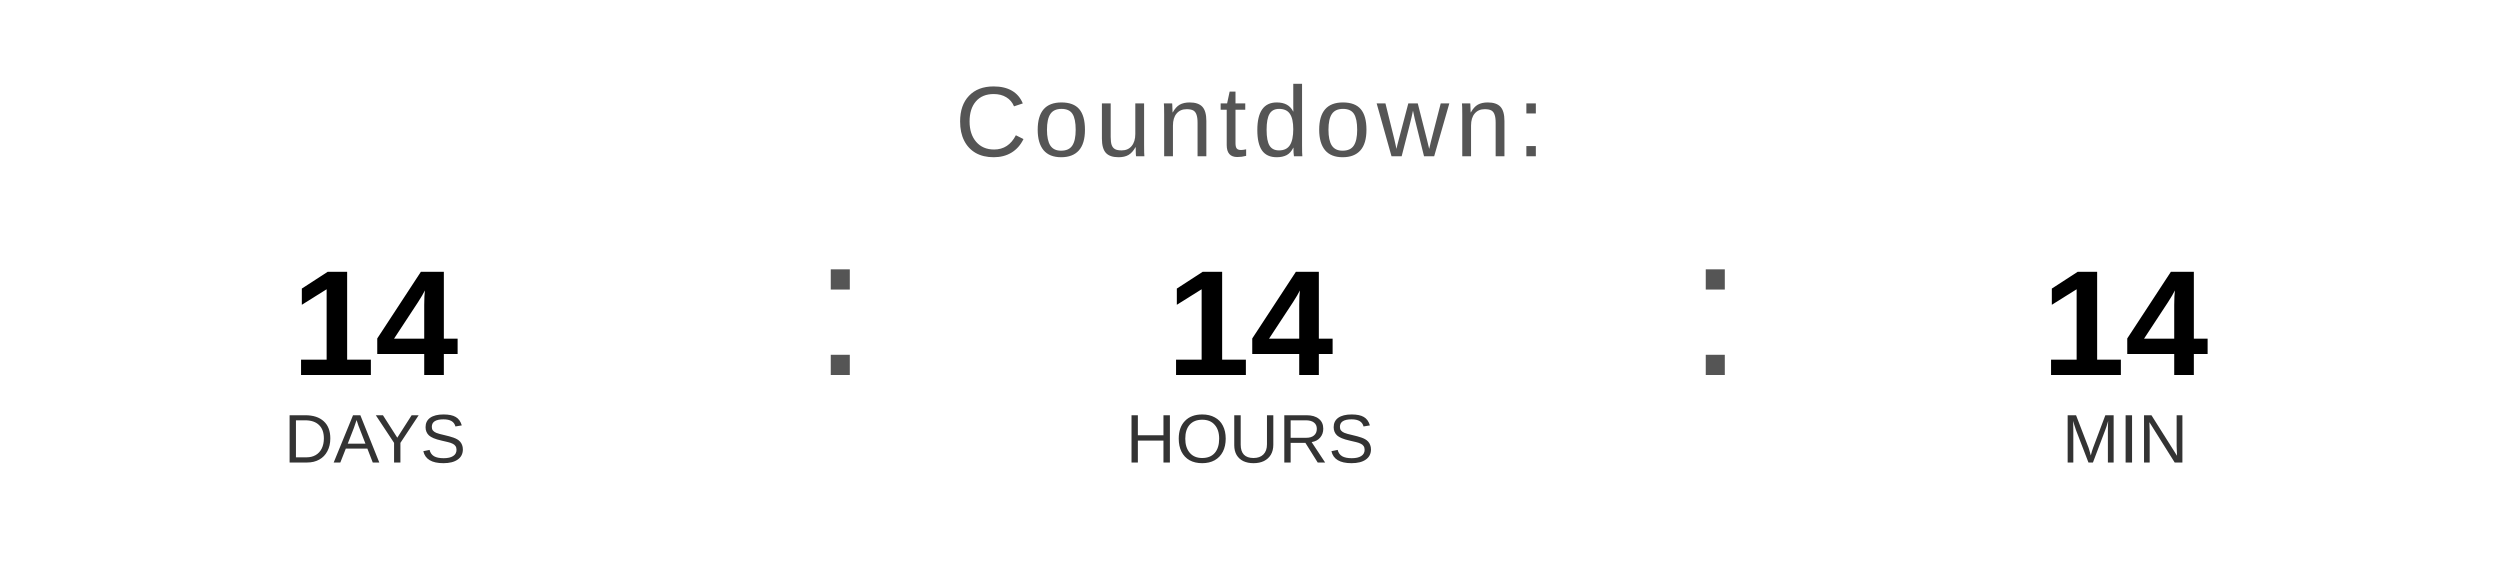
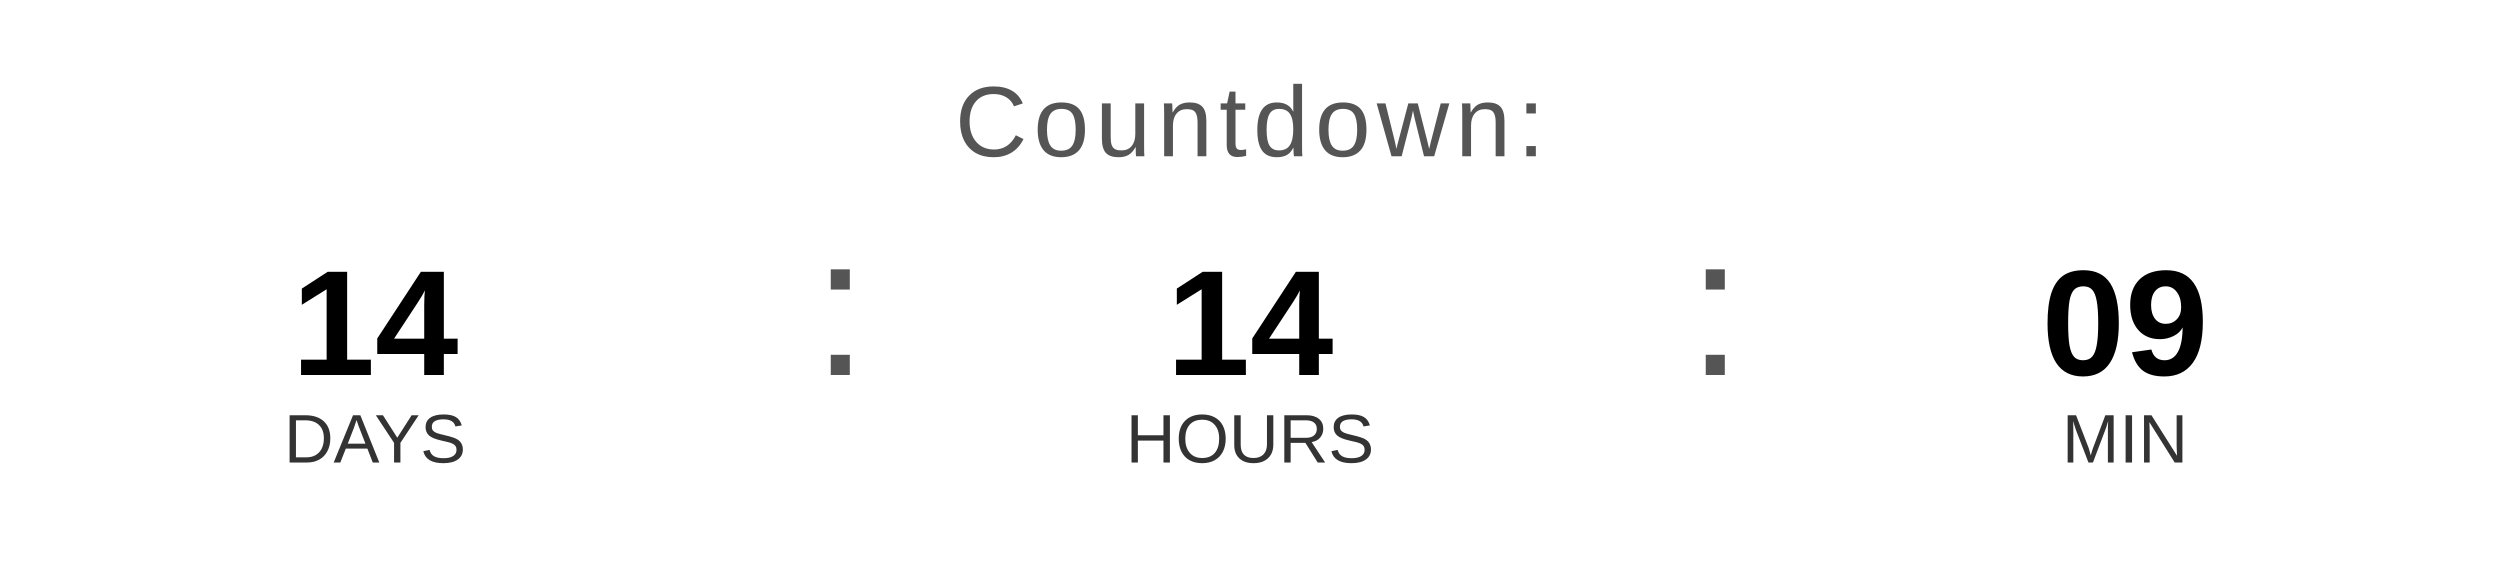
<svg xmlns="http://www.w3.org/2000/svg" width="400" height="90" viewBox="0 0 400 90">
  <text x="200" y="25" font-family="Arial, Helvetica, sans-serif" font-size="16" fill="#555555" text-anchor="middle" letter-spacing="1">
    Countdown:
  </text>
  <text x="60" y="60" font-family="Arial, Helvetica, sans-serif" font-size="24" font-weight="bold" fill="#000000" text-anchor="middle">14</text>
  <text x="60" y="74" font-family="Arial, Helvetica, sans-serif" font-size="11" fill="#333333" text-anchor="middle">DAYS</text>
  <text x="130" y="60" font-family="Arial, sans-serif" font-size="32" fill="#555555">:</text>
  <text x="200" y="60" font-family="Arial, Helvetica, sans-serif" font-size="24" font-weight="bold" fill="#000000" text-anchor="middle">14</text>
  <text x="200" y="74" font-family="Arial, Helvetica, sans-serif" font-size="11" fill="#333333" text-anchor="middle">HOURS</text>
  <text x="270" y="60" font-family="Arial, sans-serif" font-size="32" fill="#555555">:</text>
-   <text x="340" y="60" font-family="Arial, Helvetica, sans-serif" font-size="24" font-weight="bold" fill="#000000" text-anchor="middle">14</text>
+   <text x="340" y="60" font-family="Arial, Helvetica, sans-serif" font-size="24" font-weight="bold" fill="#000000" text-anchor="middle">09</text>
  <text x="340" y="74" font-family="Arial, Helvetica, sans-serif" font-size="11" fill="#333333" text-anchor="middle">MIN</text>
</svg>
